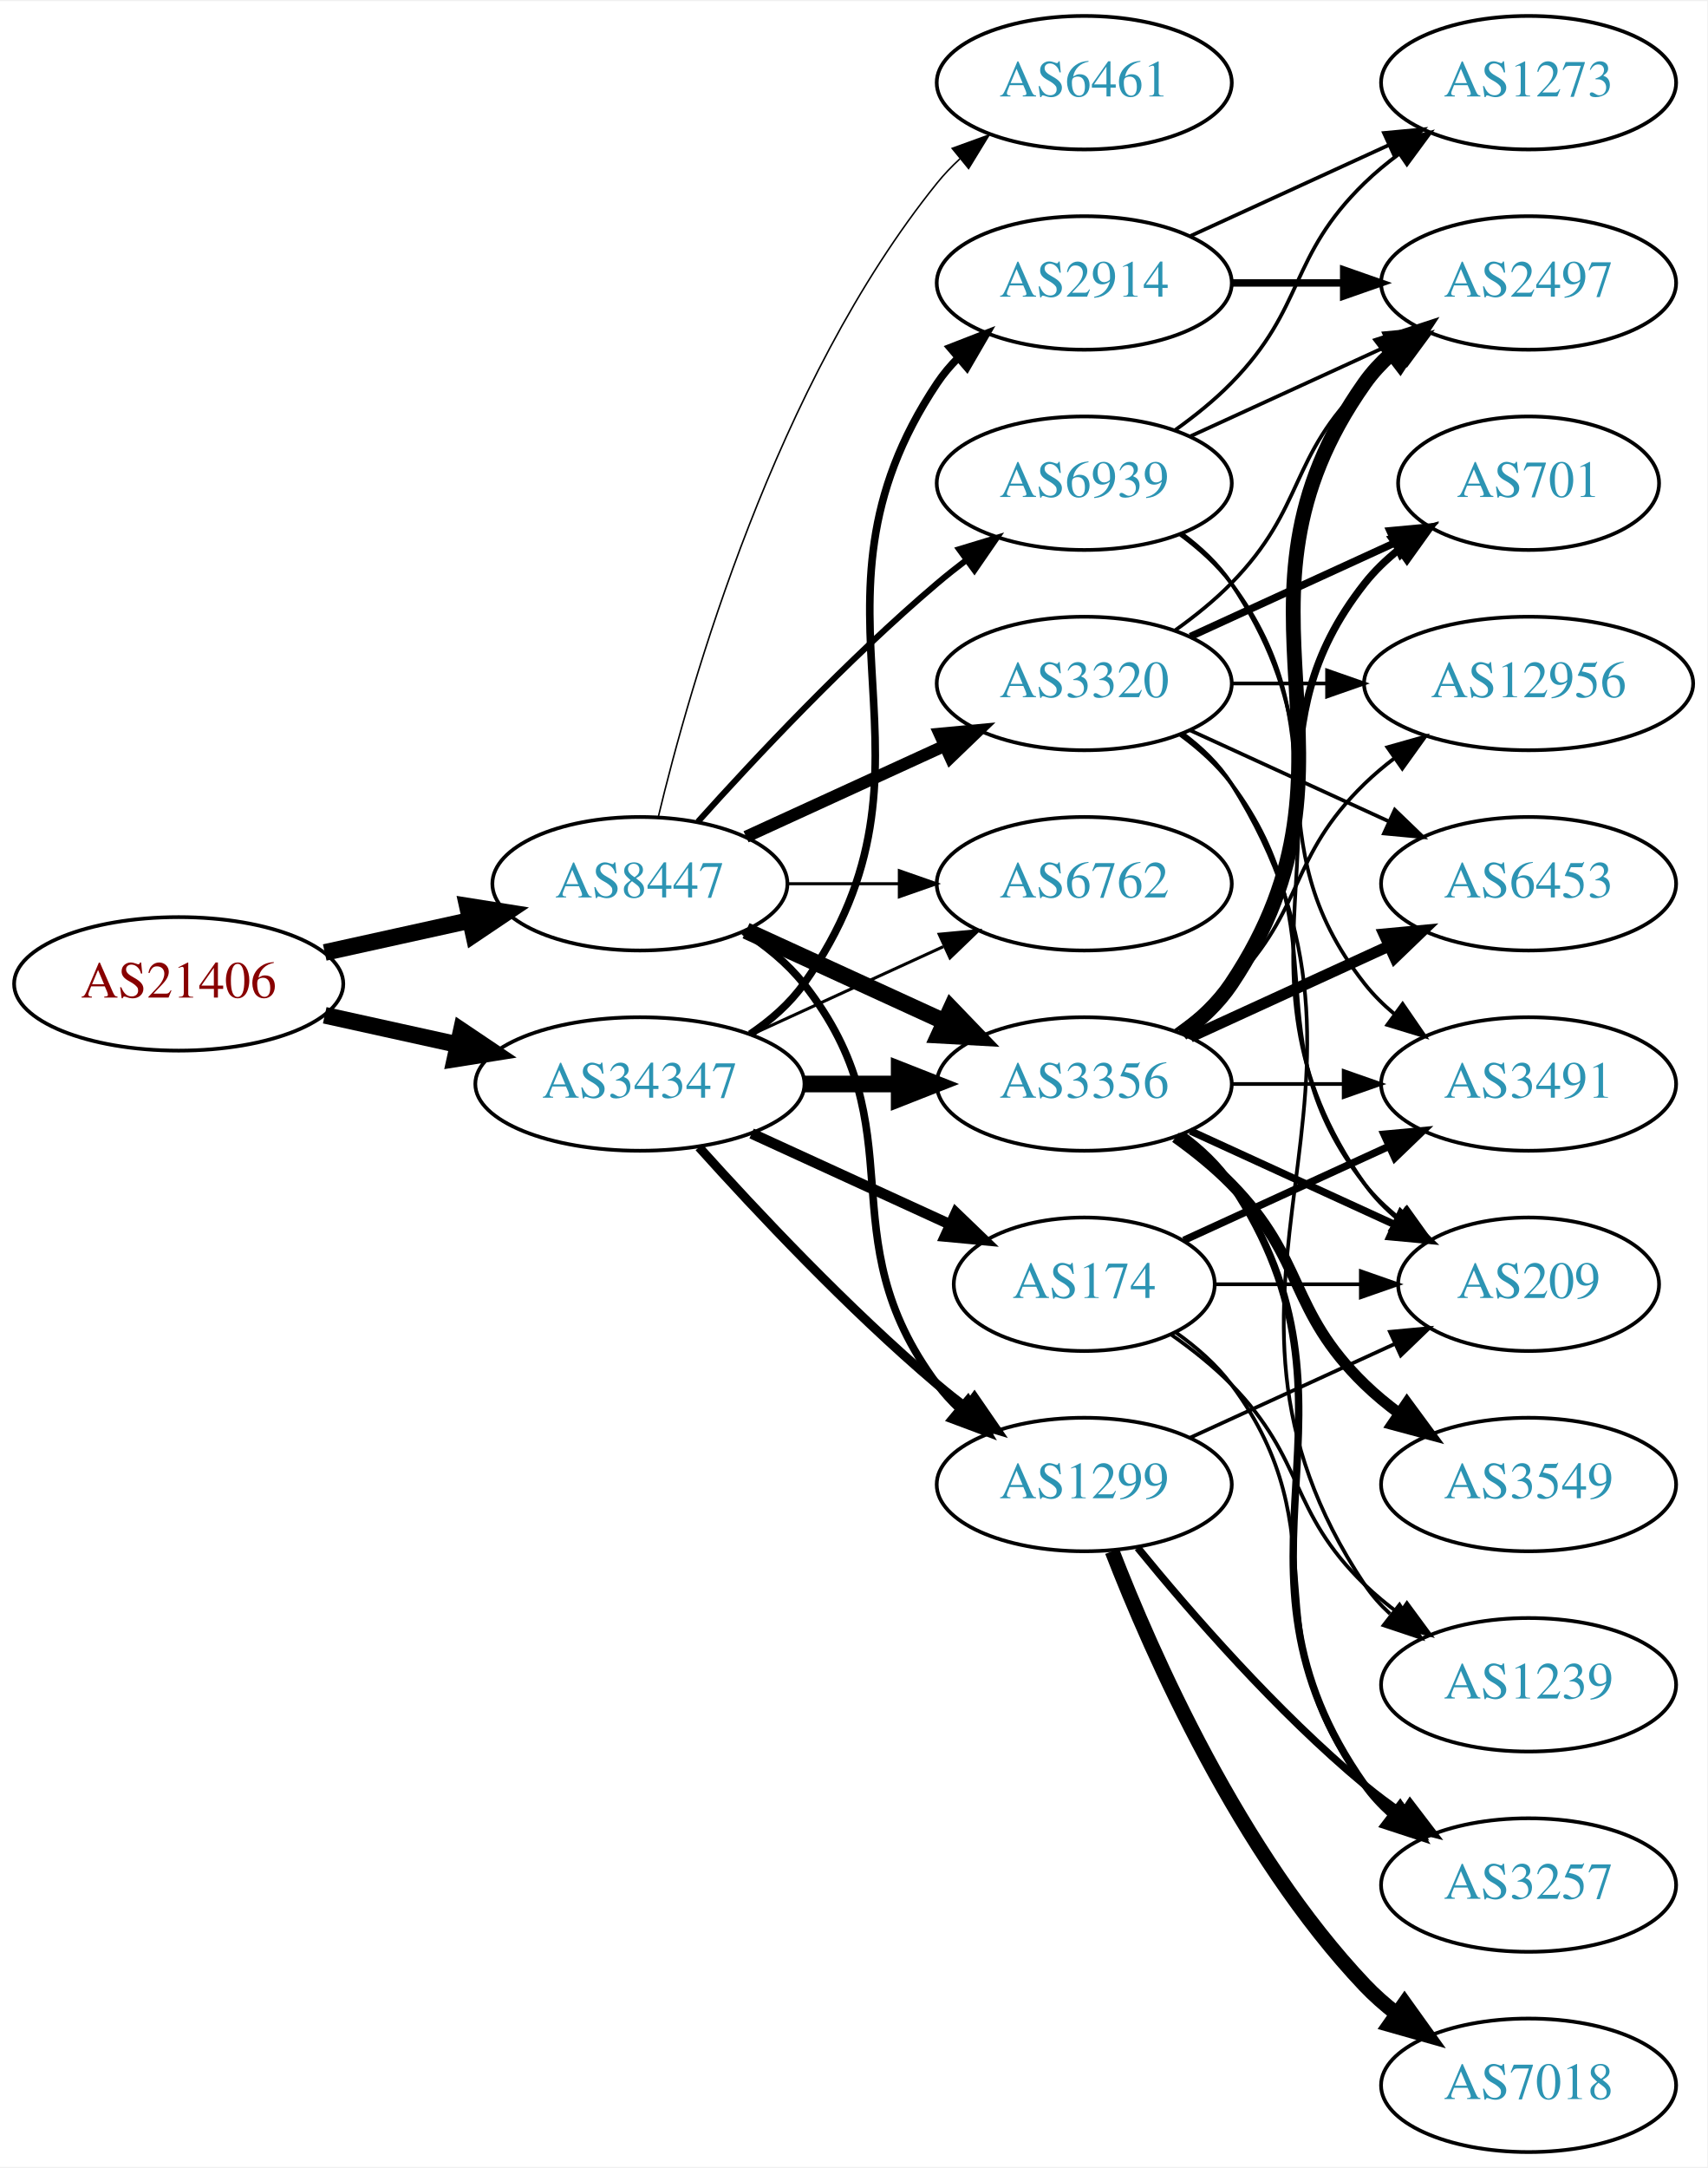
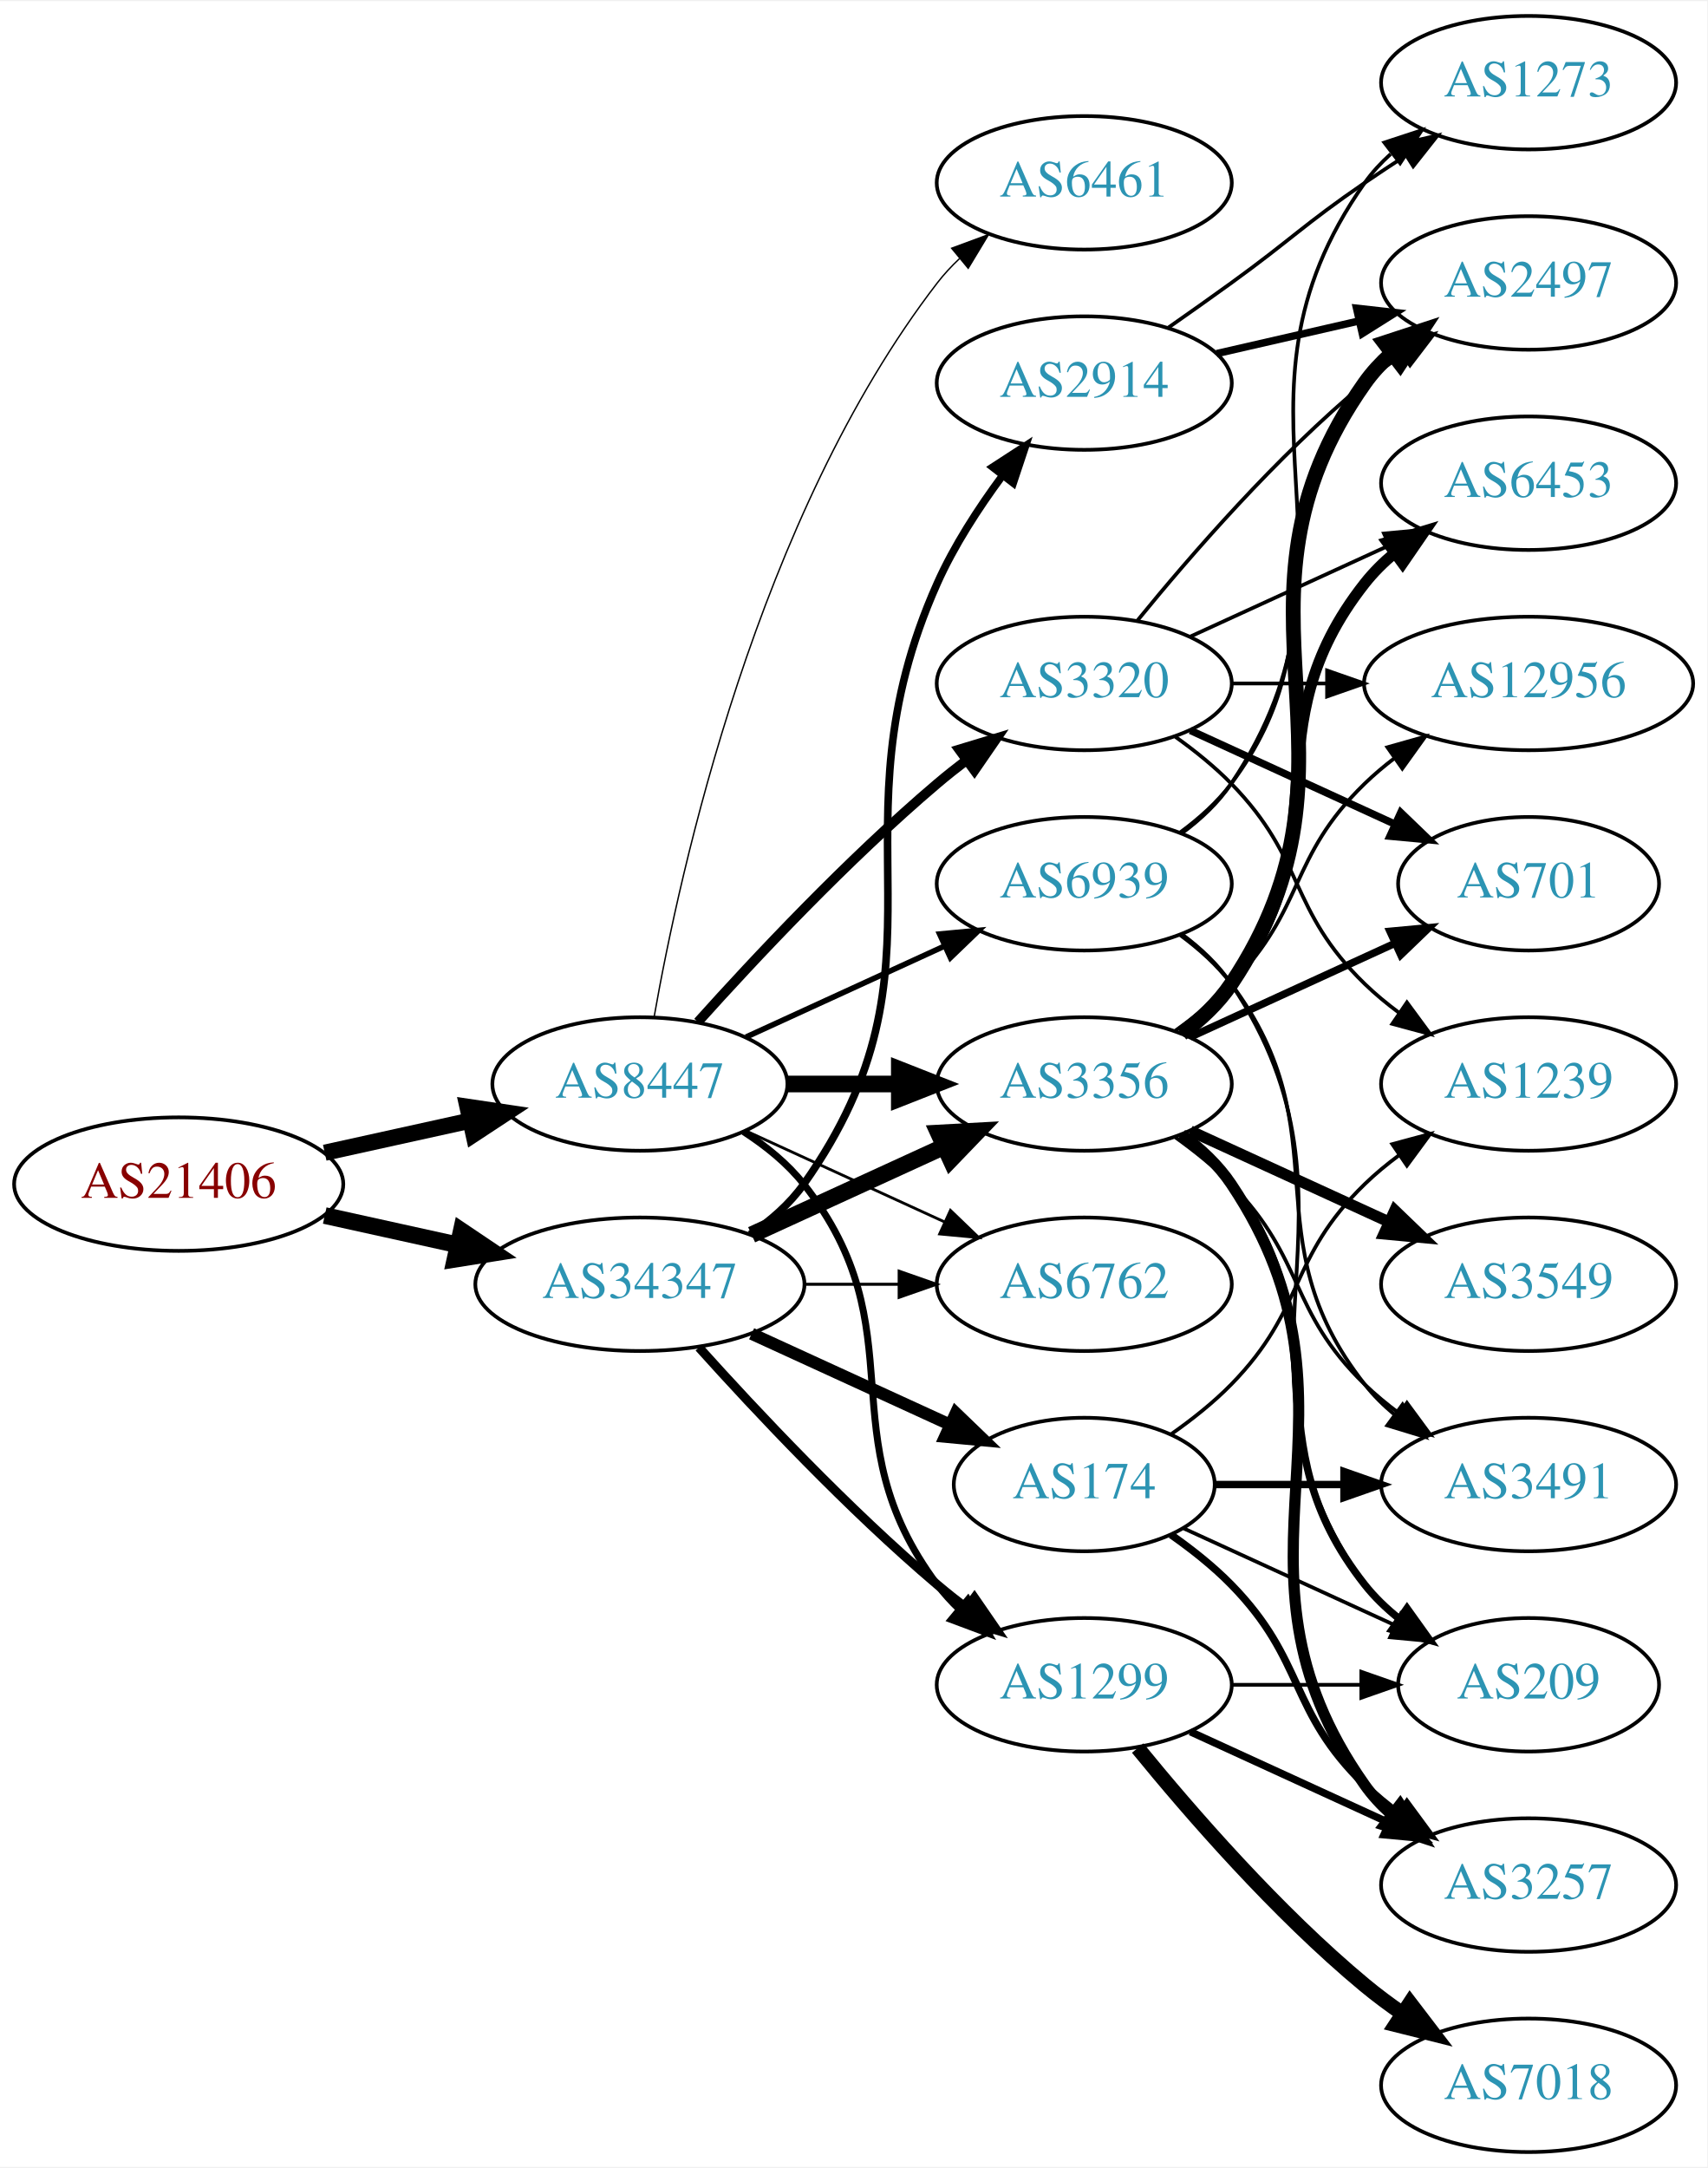
<svg xmlns="http://www.w3.org/2000/svg" xmlns:xlink="http://www.w3.org/1999/xlink" width="460pt" height="584pt" viewBox="0.00 0.00 460.47 584.00">
  <g id="graph0" class="graph" transform="scale(1 1) rotate(0) translate(4 580)">
    <polygon fill="white" stroke="none" points="-4,4 -4,-580 456.469,-580 456.469,4 -4,4" />
    <g id="node1" class="node">
      <g id="a_node1">
        <a xlink:href="/asn/21406" xlink:title="AS21406 ~ D. Swarovski KG [AT]">
-           <ellipse fill="#ffffff" stroke="black" cx="44.196" cy="-315" rx="44.393" ry="18" />
-           <text text-anchor="middle" x="44.196" y="-311.3" font-family="Times,serif" font-size="14.00" fill="#880000">AS21406</text>
+           <ellipse fill="#ffffff" stroke="black" cx="44.196" cy="-261" rx="44.393" ry="18" />
+           <text text-anchor="middle" x="44.196" y="-257.3" font-family="Times,serif" font-size="14.00" fill="#880000">AS21406</text>
        </a>
      </g>
    </g>
    <g id="node2" class="node">
      <g id="a_node2">
        <a xlink:href="/asn/8447" xlink:title="AS8447 ~ A1 Telekom Austria AG [AT]">
-           <ellipse fill="#ffffff" stroke="black" cx="168.588" cy="-342" rx="39.794" ry="18" />
-           <text text-anchor="middle" x="168.588" y="-338.3" font-family="Times,serif" font-size="14.00" fill="#2c94b3">AS8447</text>
+           <ellipse fill="#ffffff" stroke="black" cx="168.588" cy="-288" rx="39.794" ry="18" />
+           <text text-anchor="middle" x="168.588" y="-284.3" font-family="Times,serif" font-size="14.00" fill="#2c94b3">AS8447</text>
        </a>
      </g>
    </g>
    <g id="edge1" class="edge">
-       <path fill="none" stroke="black" stroke-width="4.5" d="M83.586,-323.469C95.977,-326.202 109.824,-329.257 122.644,-332.085" />
-       <polygon fill="black" stroke="black" stroke-width="4.5" points="122.045,-335.985 132.659,-334.295 123.742,-328.295 122.045,-335.985" />
+       <path fill="none" stroke="black" stroke-width="4.359" d="M83.586,-269.469C95.977,-272.202 109.824,-275.257 122.644,-278.085" />
+       <polygon fill="black" stroke="black" stroke-width="4.359" points="122.072,-281.865 132.659,-280.295 123.715,-274.415 122.072,-281.865" />
    </g>
    <g id="node3" class="node">
      <g id="a_node3">
        <a xlink:href="/asn/34347" xlink:title="AS34347 ~ HALLAG Kommunal GmbH [AT]">
-           <ellipse fill="#ffffff" stroke="black" cx="168.588" cy="-288" rx="44.393" ry="18" />
-           <text text-anchor="middle" x="168.588" y="-284.3" font-family="Times,serif" font-size="14.00" fill="#2c94b3">AS34347</text>
+           <ellipse fill="#ffffff" stroke="black" cx="168.588" cy="-234" rx="44.393" ry="18" />
+           <text text-anchor="middle" x="168.588" y="-230.3" font-family="Times,serif" font-size="14.00" fill="#2c94b3">AS34347</text>
        </a>
      </g>
    </g>
    <g id="edge2" class="edge">
-       <path fill="none" stroke="black" stroke-width="4.5" d="M83.586,-306.531C94.978,-304.018 107.6,-301.233 119.525,-298.603" />
-       <polygon fill="black" stroke="black" stroke-width="4.5" points="120.418,-302.438 129.335,-296.439 118.721,-294.748 120.418,-302.438" />
+       <path fill="none" stroke="black" stroke-width="4.5" d="M83.586,-252.531C94.978,-250.018 107.6,-247.233 119.525,-244.603" />
+       <polygon fill="black" stroke="black" stroke-width="4.5" points="120.418,-248.438 129.335,-242.439 118.721,-240.748 120.418,-248.438" />
    </g>
    <g id="node4" class="node">
      <g id="a_node4">
+         <a xlink:href="/asn/3320" xlink:title="AS3320 ~ DTAG [DE]">
+           <ellipse fill="#ffffff" stroke="black" cx="288.431" cy="-396" rx="39.794" ry="18" />
+           <text text-anchor="middle" x="288.431" y="-392.3" font-family="Times,serif" font-size="14.00" fill="#2c94b3">AS3320</text>
+         </a>
+       </g>
+     </g>
+     <g id="edge3" class="edge">
+       <path fill="none" stroke="black" stroke-width="2.625" d="M184.234,-304.725C199.535,-321.765 224.632,-348.523 248.784,-369 251.281,-371.117 253.942,-373.232 256.653,-375.293" />
+       <polygon fill="black" stroke="black" stroke-width="2.625" points="254.69,-378.194 264.83,-381.266 258.819,-372.541 254.69,-378.194" />
+     </g>
+     <g id="node5" class="node">
+       <g id="a_node5">
        <a xlink:href="/asn/3356" xlink:title="AS3356 ~ Level 3 Parent, LLC [US]">
          <ellipse fill="#ffffff" stroke="black" cx="288.431" cy="-288" rx="39.794" ry="18" />
          <text text-anchor="middle" x="288.431" y="-284.3" font-family="Times,serif" font-size="14.00" fill="#2c94b3">AS3356</text>
        </a>
      </g>
    </g>
-     <g id="edge3" class="edge">
-       <path fill="none" stroke="black" stroke-width="4.5" d="M197.217,-329.339C213.174,-322.027 233.445,-312.739 250.727,-304.819" />
-       <polygon fill="black" stroke="black" stroke-width="4.5" points="252.524,-308.327 259.975,-300.581 249.244,-301.168 252.524,-308.327" />
-     </g>
-     <g id="node5" class="node">
-       <g id="a_node5">
-         <a xlink:href="/asn/1299" xlink:title="AS1299 ~ Telia Carrier [EU]">
-           <ellipse fill="#ffffff" stroke="black" cx="288.431" cy="-180" rx="39.794" ry="18" />
-           <text text-anchor="middle" x="288.431" y="-176.3" font-family="Times,serif" font-size="14.00" fill="#2c94b3">AS1299</text>
-         </a>
-       </g>
-     </g>
    <g id="edge4" class="edge">
-       <path fill="none" stroke="black" stroke-width="2.045" d="M196.56,-329.145C202.548,-325.28 208.408,-320.559 212.784,-315 244.083,-275.246 218.513,-247.542 248.784,-207 250.529,-204.664 252.536,-202.455 254.7,-200.383" />
-       <polygon fill="black" stroke="black" stroke-width="2.045" points="257.059,-202.973 262.5,-193.882 252.577,-197.595 257.059,-202.973" />
+       <path fill="none" stroke="black" stroke-width="4.5" d="M208.501,-288C218.054,-288 228.404,-288 238.367,-288" />
+       <polygon fill="black" stroke="black" stroke-width="4.5" points="238.559,-291.938 248.559,-288 238.559,-284.063 238.559,-291.938" />
    </g>
    <g id="node6" class="node">
      <g id="a_node6">
-         <a xlink:href="/asn/6762" xlink:title="AS6762 ~ TELECOM ITALIA SPARKLE S.p.A. [IT]">
-           <ellipse fill="#ffffff" stroke="black" cx="288.431" cy="-342" rx="39.794" ry="18" />
-           <text text-anchor="middle" x="288.431" y="-338.3" font-family="Times,serif" font-size="14.00" fill="#2c94b3">AS6762</text>
+         <a xlink:href="/asn/6461" xlink:title="AS6461 ~ Zayo Bandwidth [US]">
+           <ellipse fill="#ffffff" stroke="black" cx="288.431" cy="-531" rx="39.794" ry="18" />
+           <text text-anchor="middle" x="288.431" y="-527.3" font-family="Times,serif" font-size="14.00" fill="#2c94b3">AS6461</text>
        </a>
      </g>
    </g>
    <g id="edge5" class="edge">
-       <path fill="none" stroke="black" stroke-width="0.818" d="M208.501,-342C218.054,-342 228.404,-342 238.367,-342" />
-       <polygon fill="black" stroke="black" stroke-width="0.818" points="238.559,-345.5 248.559,-342 238.559,-338.5 238.559,-345.5" />
+       <path fill="none" stroke="black" stroke-width="0.375" d="M172.406,-305.99C179.334,-345.435 200.291,-441.025 248.784,-504 250.563,-506.31 252.596,-508.5 254.776,-510.559" />
+       <polygon fill="black" stroke="black" stroke-width="0.375" points="252.672,-513.361 262.609,-517.036 257.133,-507.966 252.672,-513.361" />
    </g>
    <g id="node7" class="node">
      <g id="a_node7">
-         <a xlink:href="/asn/3320" xlink:title="AS3320 ~ DTAG [DE]">
-           <ellipse fill="#ffffff" stroke="black" cx="288.431" cy="-396" rx="39.794" ry="18" />
-           <text text-anchor="middle" x="288.431" y="-392.3" font-family="Times,serif" font-size="14.00" fill="#2c94b3">AS3320</text>
+         <a xlink:href="/asn/1299" xlink:title="AS1299 ~ Telia Carrier [EU]">
+           <ellipse fill="#ffffff" stroke="black" cx="288.431" cy="-126" rx="39.794" ry="18" />
+           <text text-anchor="middle" x="288.431" y="-122.3" font-family="Times,serif" font-size="14.00" fill="#2c94b3">AS1299</text>
        </a>
      </g>
    </g>
    <g id="edge6" class="edge">
-       <path fill="none" stroke="black" stroke-width="3.273" d="M197.217,-354.661C213.174,-361.973 233.445,-371.261 250.727,-379.181" />
-       <polygon fill="black" stroke="black" stroke-width="3.273" points="249.426,-382.435 259.975,-383.419 252.342,-376.071 249.426,-382.435" />
+       <path fill="none" stroke="black" stroke-width="1.875" d="M196.56,-275.145C202.548,-271.28 208.408,-266.559 212.784,-261 244.083,-221.246 218.513,-193.542 248.784,-153 250.529,-150.664 252.536,-148.455 254.7,-146.383" />
+       <polygon fill="black" stroke="black" stroke-width="1.875" points="257.059,-148.973 262.5,-139.882 252.577,-143.595 257.059,-148.973" />
    </g>
    <g id="node8" class="node">
      <g id="a_node8">
-         <a xlink:href="/asn/6461" xlink:title="AS6461 ~ Zayo Bandwidth [US]">
-           <ellipse fill="#ffffff" stroke="black" cx="288.431" cy="-558" rx="39.794" ry="18" />
-           <text text-anchor="middle" x="288.431" y="-554.3" font-family="Times,serif" font-size="14.00" fill="#2c94b3">AS6461</text>
+         <a xlink:href="/asn/6762" xlink:title="AS6762 ~ TELECOM ITALIA SPARKLE S.p.A. [IT]">
+           <ellipse fill="#ffffff" stroke="black" cx="288.431" cy="-234" rx="39.794" ry="18" />
+           <text text-anchor="middle" x="288.431" y="-230.3" font-family="Times,serif" font-size="14.00" fill="#2c94b3">AS6762</text>
        </a>
      </g>
    </g>
    <g id="edge7" class="edge">
-       <path fill="none" stroke="black" stroke-width="0.409" d="M173.515,-359.882C182.073,-395.609 205.222,-477.008 248.784,-531 250.615,-533.269 252.685,-535.43 254.892,-537.468" />
-       <polygon fill="black" stroke="black" stroke-width="0.409" points="252.815,-540.291 262.773,-543.906 257.243,-534.869 252.815,-540.291" />
+       <path fill="none" stroke="black" stroke-width="0.75" d="M197.217,-275.339C213.174,-268.027 233.445,-258.739 250.727,-250.819" />
+       <polygon fill="black" stroke="black" stroke-width="0.75" points="252.342,-253.929 259.975,-246.581 249.426,-247.565 252.342,-253.929" />
    </g>
    <g id="node9" class="node">
      <g id="a_node9">
        <a xlink:href="/asn/6939" xlink:title="AS6939 ~ Hurricane Electric LLC [US]">
-           <ellipse fill="#ffffff" stroke="black" cx="288.431" cy="-450" rx="39.794" ry="18" />
-           <text text-anchor="middle" x="288.431" y="-446.3" font-family="Times,serif" font-size="14.00" fill="#2c94b3">AS6939</text>
+           <ellipse fill="#ffffff" stroke="black" cx="288.431" cy="-342" rx="39.794" ry="18" />
+           <text text-anchor="middle" x="288.431" y="-338.3" font-family="Times,serif" font-size="14.00" fill="#2c94b3">AS6939</text>
        </a>
      </g>
    </g>
    <g id="edge8" class="edge">
-       <path fill="none" stroke="black" stroke-width="1.636" d="M184.234,-358.725C199.535,-375.765 224.632,-402.523 248.784,-423 251.281,-425.117 253.942,-427.232 256.653,-429.293" />
-       <polygon fill="black" stroke="black" stroke-width="1.636" points="254.69,-432.194 264.83,-435.266 258.819,-426.541 254.69,-432.194" />
-     </g>
-     <g id="edge27" class="edge">
-       <path fill="none" stroke="black" stroke-width="4.5" d="M212.799,-288C221.112,-288 229.875,-288 238.357,-288" />
-       <polygon fill="black" stroke="black" stroke-width="4.5" points="238.516,-291.938 248.516,-288 238.516,-284.063 238.516,-291.938" />
+       <path fill="none" stroke="black" stroke-width="1.5" d="M197.217,-300.661C213.174,-307.973 233.445,-317.261 250.727,-325.181" />
+       <polygon fill="black" stroke="black" stroke-width="1.5" points="249.426,-328.435 259.975,-329.419 252.342,-322.071 249.426,-328.435" />
+     </g>
+     <g id="edge25" class="edge">
+       <path fill="none" stroke="black" stroke-width="4.5" d="M198.718,-247.348C214.329,-254.502 233.727,-263.391 250.399,-271.03" />
+       <polygon fill="black" stroke="black" stroke-width="4.5" points="249.119,-274.775 259.851,-275.362 252.4,-267.616 249.119,-274.775" />
+     </g>
+     <g id="edge26" class="edge">
+       <path fill="none" stroke="black" stroke-width="2.455" d="M184.521,-216.956C199.847,-199.903 224.782,-173.35 248.784,-153 251.281,-150.883 253.942,-148.768 256.653,-146.707" />
+       <polygon fill="black" stroke="black" stroke-width="2.455" points="258.819,-149.459 264.83,-140.734 254.69,-143.806 258.819,-149.459" />
    </g>
    <g id="edge29" class="edge">
-       <path fill="none" stroke="black" stroke-width="2.455" d="M184.521,-270.956C199.847,-253.903 224.782,-227.35 248.784,-207 251.281,-204.883 253.942,-202.768 256.653,-200.707" />
-       <polygon fill="black" stroke="black" stroke-width="2.455" points="258.819,-203.459 264.83,-194.734 254.69,-197.806 258.819,-203.459" />
-     </g>
-     <g id="edge26" class="edge">
-       <path fill="none" stroke="black" stroke-width="0.818" d="M198.718,-301.348C214.329,-308.502 233.727,-317.391 250.399,-325.03" />
-       <polygon fill="black" stroke="black" stroke-width="0.818" points="249.302,-328.378 259.851,-329.362 252.218,-322.014 249.302,-328.378" />
+       <path fill="none" stroke="black" stroke-width="0.818" d="M212.799,-234C221.112,-234 229.875,-234 238.357,-234" />
+       <polygon fill="black" stroke="black" stroke-width="0.818" points="238.516,-237.5 248.516,-234 238.516,-230.5 238.516,-237.5" />
    </g>
    <g id="node20" class="node">
      <g id="a_node20">
        <a xlink:href="/asn/174" xlink:title="AS174 ~ Cogent Communications [US]">
-           <ellipse fill="#ffffff" stroke="black" cx="288.431" cy="-234" rx="35.194" ry="18" />
-           <text text-anchor="middle" x="288.431" y="-230.3" font-family="Times,serif" font-size="14.00" fill="#2c94b3">AS174</text>
-         </a>
-       </g>
-     </g>
-     <g id="edge28" class="edge">
-       <path fill="none" stroke="black" stroke-width="2.864" d="M198.718,-274.652C214.935,-267.22 235.238,-257.917 252.327,-250.086" />
-       <polygon fill="black" stroke="black" stroke-width="2.864" points="253.811,-253.256 261.444,-245.908 250.895,-246.892 253.811,-253.256" />
+           <ellipse fill="#ffffff" stroke="black" cx="288.431" cy="-180" rx="35.194" ry="18" />
+           <text text-anchor="middle" x="288.431" y="-176.3" font-family="Times,serif" font-size="14.00" fill="#2c94b3">AS174</text>
+         </a>
+       </g>
+     </g>
+     <g id="edge27" class="edge">
+       <path fill="none" stroke="black" stroke-width="3.273" d="M198.718,-220.652C214.935,-213.22 235.238,-203.917 252.327,-196.086" />
+       <polygon fill="black" stroke="black" stroke-width="3.273" points="253.811,-199.256 261.444,-191.908 250.895,-192.892 253.811,-199.256" />
    </g>
    <g id="node21" class="node">
      <g id="a_node21">
        <a xlink:href="/asn/2914" xlink:title="AS2914 ~ NTT America, Inc. [US]">
-           <ellipse fill="#ffffff" stroke="black" cx="288.431" cy="-504" rx="39.794" ry="18" />
-           <text text-anchor="middle" x="288.431" y="-500.3" font-family="Times,serif" font-size="14.00" fill="#2c94b3">AS2914</text>
-         </a>
-       </g>
-     </g>
-     <g id="edge30" class="edge">
-       <path fill="none" stroke="black" stroke-width="2.045" d="M198.314,-301.433C203.803,-305.146 209.006,-309.656 212.784,-315 255.364,-375.225 207.76,-415.706 248.784,-477 250.406,-479.423 252.325,-481.695 254.427,-483.81" />
-       <polygon fill="black" stroke="black" stroke-width="2.045" points="252.24,-486.546 262.112,-490.393 256.794,-481.229 252.24,-486.546" />
+           <ellipse fill="#ffffff" stroke="black" cx="288.431" cy="-477" rx="39.794" ry="18" />
+           <text text-anchor="middle" x="288.431" y="-473.3" font-family="Times,serif" font-size="14.00" fill="#2c94b3">AS2914</text>
+         </a>
+       </g>
+     </g>
+     <g id="edge28" class="edge">
+       <path fill="none" stroke="black" stroke-width="2.045" d="M198.314,-247.433C203.803,-251.146 209.006,-255.656 212.784,-261 255.364,-321.225 218.715,-355.651 248.784,-423 253.296,-433.106 259.859,-443.226 266.3,-451.929" />
+       <polygon fill="black" stroke="black" stroke-width="2.045" points="263.735,-454.334 272.62,-460.106 269.274,-450.053 263.735,-454.334" />
    </g>
    <g id="node10" class="node">
      <g id="a_node10">
        <a xlink:href="/asn/12956" xlink:title="AS12956 ~ TELXIUS [ES]">
          <ellipse fill="#ffffff" stroke="black" cx="408.273" cy="-396" rx="44.393" ry="18" />
          <text text-anchor="middle" x="408.273" y="-392.3" font-family="Times,serif" font-size="14.00" fill="#2c94b3">AS12956</text>
        </a>
      </g>
    </g>
    <g id="edge9" class="edge">
-       <path fill="none" stroke="black" d="M313.025,-302.389C318.281,-306.148 323.613,-310.437 328.077,-315 348.25,-335.617 343.384,-348.906 364.077,-369 366.564,-371.414 369.301,-373.722 372.154,-375.9" />
-       <polygon fill="black" stroke="black" points="370.192,-378.798 380.39,-381.671 374.209,-373.066 370.192,-378.798" />
+       <path fill="none" stroke="black" d="M328.343,-396C336.446,-396 345.121,-396 353.648,-396" />
+       <polygon fill="black" stroke="black" points="353.925,-399.5 363.925,-396 353.925,-392.5 353.925,-399.5" />
    </g>
    <g id="node11" class="node">
      <g id="a_node11">
+         <a xlink:href="/asn/701" xlink:title="AS701 ~ UUNET [US]">
+           <ellipse fill="#ffffff" stroke="black" cx="408.273" cy="-342" rx="35.194" ry="18" />
+           <text text-anchor="middle" x="408.273" y="-338.3" font-family="Times,serif" font-size="14.00" fill="#2c94b3">AS701</text>
+         </a>
+       </g>
+     </g>
+     <g id="edge10" class="edge">
+       <path fill="none" stroke="black" stroke-width="2" d="M317.06,-383.339C333.476,-375.817 354.457,-366.202 372.054,-358.139" />
+       <polygon fill="black" stroke="black" stroke-width="2" points="373.799,-361.189 381.432,-353.842 370.883,-354.826 373.799,-361.189" />
+     </g>
+     <g id="node12" class="node">
+       <g id="a_node12">
        <a xlink:href="/asn/2497" xlink:title="AS2497 ~ Internet Initiative Japan Inc. [JP]">
          <ellipse fill="#ffffff" stroke="black" cx="408.273" cy="-504" rx="39.794" ry="18" />
          <text text-anchor="middle" x="408.273" y="-500.3" font-family="Times,serif" font-size="14.00" fill="#2c94b3">AS2497</text>
        </a>
      </g>
    </g>
-     <g id="edge10" class="edge">
+     <g id="edge11" class="edge">
+       <path fill="none" stroke="black" d="M302.85,-413.065C316.964,-430.375 340.379,-457.345 364.077,-477 367.294,-479.668 370.794,-482.27 374.365,-484.741" />
+       <polygon fill="black" stroke="black" points="372.442,-487.666 382.721,-490.236 376.288,-481.817 372.442,-487.666" />
+     </g>
+     <g id="node13" class="node">
+       <g id="a_node13">
+         <a xlink:href="/asn/1239" xlink:title="AS1239 ~ Sprint [US]">
+           <ellipse fill="#ffffff" stroke="black" cx="408.273" cy="-288" rx="39.794" ry="18" />
+           <text text-anchor="middle" x="408.273" y="-284.3" font-family="Times,serif" font-size="14.00" fill="#2c94b3">AS1239</text>
+         </a>
+       </g>
+     </g>
+     <g id="edge12" class="edge">
+       <path fill="none" stroke="black" d="M313.025,-381.611C318.281,-377.852 323.613,-373.563 328.077,-369 348.25,-348.383 343.384,-335.094 364.077,-315 366.922,-312.237 370.096,-309.614 373.396,-307.166" />
+       <polygon fill="black" stroke="black" points="375.462,-309.994 381.744,-301.462 371.513,-304.214 375.462,-309.994" />
+     </g>
+     <g id="node14" class="node">
+       <g id="a_node14">
+         <a xlink:href="/asn/6453" xlink:title="AS6453 ~ TATA COMMUNICATIONS (AMERICA) INC [US]">
+           <ellipse fill="#ffffff" stroke="black" cx="408.273" cy="-450" rx="39.794" ry="18" />
+           <text text-anchor="middle" x="408.273" y="-446.3" font-family="Times,serif" font-size="14.00" fill="#2c94b3">AS6453</text>
+         </a>
+       </g>
+     </g>
+     <g id="edge13" class="edge">
+       <path fill="none" stroke="black" d="M317.06,-408.661C333.017,-415.973 353.287,-425.261 370.57,-433.181" />
+       <polygon fill="black" stroke="black" points="369.269,-436.435 379.818,-437.419 372.185,-430.071 369.269,-436.435" />
+     </g>
+     <g id="edge14" class="edge">
+       <path fill="none" stroke="black" d="M313.025,-302.389C318.281,-306.148 323.613,-310.437 328.077,-315 348.25,-335.617 343.384,-348.906 364.077,-369 366.564,-371.414 369.301,-373.722 372.154,-375.9" />
+       <polygon fill="black" stroke="black" points="370.192,-378.798 380.39,-381.671 374.209,-373.066 370.192,-378.798" />
+     </g>
+     <g id="edge21" class="edge">
+       <path fill="none" stroke="black" stroke-width="2" d="M317.06,-300.661C333.476,-308.183 354.457,-317.798 372.054,-325.861" />
+       <polygon fill="black" stroke="black" stroke-width="2" points="370.883,-329.174 381.432,-330.158 373.799,-322.811 370.883,-329.174" />
+     </g>
+     <g id="edge17" class="edge">
      <path fill="none" stroke="black" stroke-width="4" d="M314.75,-301.607C319.806,-305.351 324.617,-309.831 328.077,-315 369.102,-376.294 321.498,-416.775 364.077,-477 366.068,-479.816 368.455,-482.401 371.071,-484.76" />
      <polygon fill="black" stroke="black" stroke-width="4" points="369.371,-487.865 379.44,-491.162 373.624,-482.306 369.371,-487.865" />
    </g>
-     <g id="node12" class="node">
-       <g id="a_node12">
-         <a xlink:href="/asn/209" xlink:title="AS209 ~ CenturyLink Communications, LLC [US]">
-           <ellipse fill="#ffffff" stroke="black" cx="408.273" cy="-234" rx="35.194" ry="18" />
-           <text text-anchor="middle" x="408.273" y="-230.3" font-family="Times,serif" font-size="14.00" fill="#2c94b3">AS209</text>
-         </a>
-       </g>
-     </g>
-     <g id="edge11" class="edge">
-       <path fill="none" stroke="black" stroke-width="2" d="M317.06,-275.339C333.476,-267.817 354.457,-258.202 372.054,-250.139" />
-       <polygon fill="black" stroke="black" stroke-width="2" points="373.799,-253.189 381.432,-245.842 370.883,-246.826 373.799,-253.189" />
-     </g>
-     <g id="node13" class="node">
-       <g id="a_node13">
+     <g id="edge19" class="edge">
+       <path fill="none" stroke="black" stroke-width="3" d="M314.362,-301.882C319.438,-305.611 324.356,-310.016 328.077,-315 358.349,-355.542 332.779,-383.246 364.077,-423 366.402,-425.953 369.146,-428.67 372.105,-431.147" />
+       <polygon fill="black" stroke="black" stroke-width="3" points="370.165,-434.064 380.302,-437.145 374.298,-428.415 370.165,-434.064" />
+     </g>
+     <g id="node15" class="node">
+       <g id="a_node15">
+         <a xlink:href="/asn/3491" xlink:title="AS3491 ~ PCCW Global, Inc. [US]">
+           <ellipse fill="#ffffff" stroke="black" cx="408.273" cy="-180" rx="39.794" ry="18" />
+           <text text-anchor="middle" x="408.273" y="-176.3" font-family="Times,serif" font-size="14.00" fill="#2c94b3">AS3491</text>
+         </a>
+       </g>
+     </g>
+     <g id="edge15" class="edge">
+       <path fill="none" stroke="black" d="M313.025,-273.611C318.281,-269.852 323.613,-265.563 328.077,-261 348.25,-240.383 343.384,-227.094 364.077,-207 366.922,-204.237 370.096,-201.614 373.396,-199.166" />
+       <polygon fill="black" stroke="black" points="375.462,-201.994 381.744,-193.462 371.513,-196.214 375.462,-201.994" />
+     </g>
+     <g id="node16" class="node">
+       <g id="a_node16">
        <a xlink:href="/asn/3257" xlink:title="AS3257 ~ GTT [DE]">
          <ellipse fill="#ffffff" stroke="black" cx="408.273" cy="-72" rx="39.794" ry="18" />
          <text text-anchor="middle" x="408.273" y="-68.3" font-family="Times,serif" font-size="14.00" fill="#2c94b3">AS3257</text>
        </a>
      </g>
    </g>
-     <g id="edge12" class="edge">
-       <path fill="none" stroke="black" stroke-width="2" d="M314.75,-274.393C319.806,-270.649 324.617,-266.169 328.077,-261 369.102,-199.706 321.498,-159.225 364.077,-99 366.068,-96.184 368.455,-93.599 371.071,-91.24" />
-       <polygon fill="black" stroke="black" stroke-width="2" points="373.624,-93.694 379.44,-84.838 369.371,-88.135 373.624,-93.694" />
-     </g>
-     <g id="node14" class="node">
-       <g id="a_node14">
-         <a xlink:href="/asn/6453" xlink:title="AS6453 ~ TATA COMMUNICATIONS (AMERICA) INC [US]">
-           <ellipse fill="#ffffff" stroke="black" cx="408.273" cy="-342" rx="39.794" ry="18" />
-           <text text-anchor="middle" x="408.273" y="-338.3" font-family="Times,serif" font-size="14.00" fill="#2c94b3">AS6453</text>
-         </a>
-       </g>
-     </g>
-     <g id="edge13" class="edge">
-       <path fill="none" stroke="black" stroke-width="3" d="M317.06,-300.661C333.017,-307.973 353.287,-317.261 370.57,-325.181" />
-       <polygon fill="black" stroke="black" stroke-width="3" points="369.269,-328.435 379.818,-329.419 372.185,-322.071 369.269,-328.435" />
-     </g>
-     <g id="node15" class="node">
-       <g id="a_node15">
-         <a xlink:href="/asn/3549" xlink:title="AS3549 ~ Level 3 Parent, LLC [US]">
-           <ellipse fill="#ffffff" stroke="black" cx="408.273" cy="-180" rx="39.794" ry="18" />
-           <text text-anchor="middle" x="408.273" y="-176.3" font-family="Times,serif" font-size="14.00" fill="#2c94b3">AS3549</text>
-         </a>
-       </g>
-     </g>
-     <g id="edge14" class="edge">
-       <path fill="none" stroke="black" stroke-width="3" d="M313.025,-273.611C318.281,-269.852 323.613,-265.563 328.077,-261 348.25,-240.383 343.384,-227.094 364.077,-207 366.922,-204.237 370.096,-201.614 373.396,-199.166" />
-       <polygon fill="black" stroke="black" stroke-width="3" points="375.462,-201.994 381.744,-193.462 371.513,-196.214 375.462,-201.994" />
-     </g>
-     <g id="node16" class="node">
-       <g id="a_node16">
-         <a xlink:href="/asn/3491" xlink:title="AS3491 ~ PCCW Global, Inc. [US]">
-           <ellipse fill="#ffffff" stroke="black" cx="408.273" cy="-288" rx="39.794" ry="18" />
-           <text text-anchor="middle" x="408.273" y="-284.3" font-family="Times,serif" font-size="14.00" fill="#2c94b3">AS3491</text>
-         </a>
-       </g>
-     </g>
-     <g id="edge15" class="edge">
-       <path fill="none" stroke="black" d="M328.343,-288C337.897,-288 348.246,-288 358.209,-288" />
-       <polygon fill="black" stroke="black" points="358.402,-291.5 368.402,-288 358.402,-284.5 358.402,-291.5" />
+     <g id="edge16" class="edge">
+       <path fill="none" stroke="black" stroke-width="3" d="M314.75,-274.393C319.806,-270.649 324.617,-266.169 328.077,-261 369.102,-199.706 321.498,-159.225 364.077,-99 366.068,-96.184 368.455,-93.599 371.071,-91.24" />
+       <polygon fill="black" stroke="black" stroke-width="3" points="373.624,-93.694 379.44,-84.838 369.371,-88.135 373.624,-93.694" />
    </g>
    <g id="node17" class="node">
      <g id="a_node17">
-         <a xlink:href="/asn/701" xlink:title="AS701 ~ UUNET [US]">
-           <ellipse fill="#ffffff" stroke="black" cx="408.273" cy="-450" rx="35.194" ry="18" />
-           <text text-anchor="middle" x="408.273" y="-446.3" font-family="Times,serif" font-size="14.00" fill="#2c94b3">AS701</text>
-         </a>
-       </g>
-     </g>
-     <g id="edge16" class="edge">
-       <path fill="none" stroke="black" stroke-width="2" d="M314.362,-301.882C319.438,-305.611 324.356,-310.016 328.077,-315 358.349,-355.542 332.779,-383.246 364.077,-423 366.724,-426.361 369.912,-429.417 373.344,-432.161" />
-       <polygon fill="black" stroke="black" stroke-width="2" points="371.457,-435.113 381.651,-438 375.482,-429.386 371.457,-435.113" />
-     </g>
-     <g id="edge25" class="edge">
-       <path fill="none" stroke="black" d="M317.06,-192.661C333.476,-200.183 354.457,-209.798 372.054,-217.861" />
-       <polygon fill="black" stroke="black" points="370.883,-221.174 381.432,-222.158 373.799,-214.811 370.883,-221.174" />
-     </g>
-     <g id="edge23" class="edge">
-       <path fill="none" stroke="black" stroke-width="2" d="M302.85,-162.935C316.964,-145.625 340.379,-118.655 364.077,-99 367.294,-96.332 370.794,-93.73 374.365,-91.259" />
-       <polygon fill="black" stroke="black" stroke-width="2" points="376.288,-94.183 382.721,-85.764 372.442,-88.334 376.288,-94.183" />
+         <a xlink:href="/asn/209" xlink:title="AS209 ~ CenturyLink Communications, LLC [US]">
+           <ellipse fill="#ffffff" stroke="black" cx="408.273" cy="-126" rx="35.194" ry="18" />
+           <text text-anchor="middle" x="408.273" y="-122.3" font-family="Times,serif" font-size="14.00" fill="#2c94b3">AS209</text>
+         </a>
+       </g>
+     </g>
+     <g id="edge18" class="edge">
+       <path fill="none" stroke="black" stroke-width="2" d="M314.362,-274.118C319.438,-270.389 324.356,-265.984 328.077,-261 358.349,-220.458 332.779,-192.754 364.077,-153 366.724,-149.639 369.912,-146.583 373.344,-143.839" />
+       <polygon fill="black" stroke="black" stroke-width="2" points="375.482,-146.614 381.651,-138 371.457,-140.887 375.482,-146.614" />
+     </g>
+     <g id="node18" class="node">
+       <g id="a_node18">
+         <a xlink:href="/asn/3549" xlink:title="AS3549 ~ Level 3 Parent, LLC [US]">
+           <ellipse fill="#ffffff" stroke="black" cx="408.273" cy="-234" rx="39.794" ry="18" />
+           <text text-anchor="middle" x="408.273" y="-230.3" font-family="Times,serif" font-size="14.00" fill="#2c94b3">AS3549</text>
+         </a>
+       </g>
+     </g>
+     <g id="edge20" class="edge">
+       <path fill="none" stroke="black" stroke-width="3" d="M317.06,-275.339C333.017,-268.027 353.287,-258.739 370.57,-250.819" />
+       <polygon fill="black" stroke="black" stroke-width="3" points="372.185,-253.929 379.818,-246.581 369.269,-247.565 372.185,-253.929" />
+     </g>
+     <g id="edge22" class="edge">
+       <path fill="none" stroke="black" stroke-width="2" d="M317.06,-113.339C333.017,-106.027 353.287,-96.739 370.57,-88.819" />
+       <polygon fill="black" stroke="black" stroke-width="2" points="372.185,-91.929 379.818,-84.581 369.269,-85.565 372.185,-91.929" />
+     </g>
+     <g id="edge24" class="edge">
+       <path fill="none" stroke="black" d="M328.343,-126C339.43,-126 351.59,-126 362.972,-126" />
+       <polygon fill="black" stroke="black" points="363.154,-129.5 373.154,-126 363.154,-122.5 363.154,-129.5" />
    </g>
    <g id="node19" class="node">
      <g id="a_node19">
        <a xlink:href="/asn/7018" xlink:title="AS7018 ~ AT&amp;T Services, Inc. [US]">
          <ellipse fill="#ffffff" stroke="black" cx="408.273" cy="-18" rx="39.794" ry="18" />
          <text text-anchor="middle" x="408.273" y="-14.3" font-family="Times,serif" font-size="14.00" fill="#2c94b3">AS7018</text>
        </a>
      </g>
    </g>
-     <g id="edge24" class="edge">
-       <path fill="none" stroke="black" stroke-width="4" d="M295.954,-162.006C306.704,-134.272 330.362,-80.571 364.077,-45 366.663,-42.272 369.581,-39.706 372.649,-37.323" />
-       <polygon fill="black" stroke="black" stroke-width="4" points="374.827,-40.069 380.997,-31.457 370.803,-34.342 374.827,-40.069" />
-     </g>
-     <g id="edge18" class="edge">
-       <path fill="none" stroke="black" d="M328.343,-396C336.446,-396 345.121,-396 353.648,-396" />
-       <polygon fill="black" stroke="black" points="353.925,-399.5 363.925,-396 353.925,-392.5 353.925,-399.5" />
-     </g>
-     <g id="edge20" class="edge">
-       <path fill="none" stroke="black" d="M313.025,-410.389C318.281,-414.148 323.613,-418.437 328.077,-423 348.25,-443.617 343.384,-456.906 364.077,-477 366.922,-479.763 370.096,-482.386 373.396,-484.834" />
-       <polygon fill="black" stroke="black" points="371.513,-487.786 381.744,-490.538 375.462,-482.006 371.513,-487.786" />
-     </g>
-     <g id="edge21" class="edge">
-       <path fill="none" stroke="black" d="M314.362,-382.118C319.438,-378.389 324.356,-373.984 328.077,-369 358.349,-328.458 332.779,-300.754 364.077,-261 366.724,-257.639 369.912,-254.583 373.344,-251.839" />
-       <polygon fill="black" stroke="black" points="375.482,-254.614 381.651,-246 371.457,-248.887 375.482,-254.614" />
-     </g>
-     <g id="edge22" class="edge">
-       <path fill="none" stroke="black" d="M317.06,-383.339C333.017,-376.027 353.287,-366.739 370.57,-358.819" />
-       <polygon fill="black" stroke="black" points="372.185,-361.929 379.818,-354.581 369.269,-355.565 372.185,-361.929" />
-     </g>
-     <g id="edge17" class="edge">
-       <path fill="none" stroke="black" stroke-width="2" d="M317.06,-408.661C333.476,-416.183 354.457,-425.798 372.054,-433.861" />
-       <polygon fill="black" stroke="black" stroke-width="2" points="370.883,-437.174 381.432,-438.158 373.799,-430.811 370.883,-437.174" />
-     </g>
-     <g id="node18" class="node">
-       <g id="a_node18">
-         <a xlink:href="/asn/1239" xlink:title="AS1239 ~ Sprint [US]">
-           <ellipse fill="#ffffff" stroke="black" cx="408.273" cy="-126" rx="39.794" ry="18" />
-           <text text-anchor="middle" x="408.273" y="-122.3" font-family="Times,serif" font-size="14.00" fill="#2c94b3">AS1239</text>
-         </a>
-       </g>
-     </g>
-     <g id="edge19" class="edge">
-       <path fill="none" stroke="black" d="M314.957,-382.528C320.002,-378.777 324.757,-374.26 328.077,-369 380.027,-286.7 310.039,-233.944 364.077,-153 365.992,-150.131 368.326,-147.51 370.907,-145.128" />
-       <polygon fill="black" stroke="black" points="373.458,-147.579 379.219,-138.687 369.171,-142.046 373.458,-147.579" />
-     </g>
-     <g id="edge37" class="edge">
-       <path fill="none" stroke="black" d="M317.06,-462.661C333.017,-469.973 353.287,-479.261 370.57,-487.181" />
-       <polygon fill="black" stroke="black" points="369.269,-490.435 379.818,-491.419 372.185,-484.071 369.269,-490.435" />
-     </g>
-     <g id="edge40" class="edge">
-       <path fill="none" stroke="black" d="M314.75,-436.393C319.806,-432.649 324.617,-428.169 328.077,-423 369.102,-361.706 321.498,-321.225 364.077,-261 366.547,-257.507 369.626,-254.37 372.995,-251.579" />
-       <polygon fill="black" stroke="black" points="375.134,-254.352 381.235,-245.69 371.064,-248.657 375.134,-254.352" />
+     <g id="edge23" class="edge">
+       <path fill="none" stroke="black" stroke-width="4" d="M302.85,-108.935C316.964,-91.625 340.379,-64.655 364.077,-45 367.294,-42.332 370.794,-39.73 374.365,-37.259" />
+       <polygon fill="black" stroke="black" stroke-width="4" points="376.288,-40.183 382.721,-31.764 372.442,-34.334 376.288,-40.183" />
+     </g>
+     <g id="edge36" class="edge">
+       <path fill="none" stroke="black" d="M314.362,-355.882C319.438,-359.611 324.356,-364.016 328.077,-369 358.349,-409.542 332.779,-437.246 364.077,-477 366.402,-479.953 369.146,-482.67 372.105,-485.147" />
+       <polygon fill="black" stroke="black" points="370.165,-488.064 380.302,-491.145 374.298,-482.415 370.165,-488.064" />
    </g>
    <g id="edge38" class="edge">
-       <path fill="none" stroke="black" d="M314.362,-436.118C319.438,-432.389 324.356,-427.984 328.077,-423 358.349,-382.458 332.779,-354.754 364.077,-315 366.402,-312.047 369.146,-309.33 372.105,-306.853" />
-       <polygon fill="black" stroke="black" points="374.298,-309.585 380.302,-300.855 370.165,-303.936 374.298,-309.585" />
+       <path fill="none" stroke="black" d="M314.362,-328.118C319.438,-324.389 324.356,-319.984 328.077,-315 358.349,-274.458 332.779,-246.754 364.077,-207 366.402,-204.047 369.146,-201.33 372.105,-198.853" />
+       <polygon fill="black" stroke="black" points="374.298,-201.585 380.302,-192.855 370.165,-195.936 374.298,-201.585" />
+     </g>
+     <g id="edge39" class="edge">
+       <path fill="none" stroke="black" d="M314.75,-328.393C319.806,-324.649 324.617,-320.169 328.077,-315 369.102,-253.706 321.498,-213.225 364.077,-153 366.547,-149.507 369.626,-146.37 372.995,-143.579" />
+       <polygon fill="black" stroke="black" points="375.134,-146.352 381.235,-137.69 371.064,-140.657 375.134,-146.352" />
    </g>
    <g id="node22" class="node">
      <g id="a_node22">
        <a xlink:href="/asn/1273" xlink:title="AS1273 ~ Vodafone Group PLC [EU]">
          <ellipse fill="#ffffff" stroke="black" cx="408.273" cy="-558" rx="39.794" ry="18" />
          <text text-anchor="middle" x="408.273" y="-554.3" font-family="Times,serif" font-size="14.00" fill="#2c94b3">AS1273</text>
        </a>
      </g>
    </g>
-     <g id="edge39" class="edge">
-       <path fill="none" stroke="black" d="M313.025,-464.389C318.281,-468.148 323.613,-472.437 328.077,-477 348.25,-497.617 343.384,-510.906 364.077,-531 366.922,-533.763 370.096,-536.386 373.396,-538.834" />
-       <polygon fill="black" stroke="black" points="371.513,-541.786 381.744,-544.538 375.462,-536.006 371.513,-541.786" />
+     <g id="edge37" class="edge">
+       <path fill="none" stroke="black" d="M314.75,-355.607C319.806,-359.351 324.617,-363.831 328.077,-369 369.102,-430.294 321.498,-470.775 364.077,-531 366.068,-533.816 368.455,-536.401 371.071,-538.76" />
+       <polygon fill="black" stroke="black" points="369.371,-541.865 379.44,-545.162 373.624,-536.306 369.371,-541.865" />
+     </g>
+     <g id="edge30" class="edge">
+       <path fill="none" stroke="black" d="M311.814,-193.532C317.455,-197.49 323.269,-202.086 328.077,-207 348.25,-227.617 343.384,-240.906 364.077,-261 366.922,-263.763 370.096,-266.386 373.396,-268.834" />
+       <polygon fill="black" stroke="black" points="371.513,-271.786 381.744,-274.538 375.462,-266.006 371.513,-271.786" />
+     </g>
+     <g id="edge31" class="edge">
+       <path fill="none" stroke="black" stroke-width="2" d="M323.833,-180C334.657,-180 346.824,-180 358.451,-180" />
+       <polygon fill="black" stroke="black" stroke-width="2" points="358.482,-183.5 368.482,-180 358.482,-176.5 358.482,-183.5" />
+     </g>
+     <g id="edge32" class="edge">
+       <path fill="none" stroke="black" stroke-width="2" d="M311.814,-166.468C317.455,-162.51 323.269,-157.914 328.077,-153 348.25,-132.383 343.384,-119.094 364.077,-99 366.922,-96.237 370.096,-93.614 373.396,-91.166" />
+       <polygon fill="black" stroke="black" stroke-width="2" points="375.462,-93.993 381.744,-85.462 371.513,-88.214 375.462,-93.993" />
+     </g>
+     <g id="edge33" class="edge">
+       <path fill="none" stroke="black" d="M315.292,-168.149C332.023,-160.482 354.013,-150.406 372.297,-142.028" />
+       <polygon fill="black" stroke="black" points="373.84,-145.171 381.473,-137.823 370.924,-138.807 373.84,-145.171" />
    </g>
    <g id="edge34" class="edge">
-       <path fill="none" stroke="black" d="M323.833,-234C336.055,-234 349.99,-234 362.925,-234" />
-       <polygon fill="black" stroke="black" points="363.033,-237.5 373.033,-234 363.033,-230.5 363.033,-237.5" />
-     </g>
-     <g id="edge33" class="edge">
-       <path fill="none" stroke="black" d="M313.157,-220.989C318.654,-217.081 324.062,-212.378 328.077,-207 358.349,-166.458 332.779,-138.754 364.077,-99 366.402,-96.047 369.146,-93.33 372.105,-90.853" />
-       <polygon fill="black" stroke="black" points="374.298,-93.585 380.302,-84.855 370.165,-87.936 374.298,-93.585" />
-     </g>
-     <g id="edge31" class="edge">
-       <path fill="none" stroke="black" stroke-width="2" d="M315.292,-245.851C331.413,-253.238 352.415,-262.862 370.28,-271.048" />
-       <polygon fill="black" stroke="black" stroke-width="2" points="369.282,-274.441 379.832,-275.425 372.199,-268.077 369.282,-274.441" />
-     </g>
-     <g id="edge32" class="edge">
-       <path fill="none" stroke="black" d="M311.814,-220.468C317.455,-216.51 323.269,-211.914 328.077,-207 348.25,-186.383 343.384,-173.094 364.077,-153 366.922,-150.237 370.096,-147.614 373.396,-145.166" />
-       <polygon fill="black" stroke="black" points="375.462,-147.994 381.744,-139.462 371.513,-142.214 375.462,-147.994" />
+       <path fill="none" stroke="black" stroke-width="2" d="M324.15,-484.955C336.15,-487.704 349.771,-490.825 362.463,-493.733" />
+       <polygon fill="black" stroke="black" stroke-width="2" points="361.866,-497.187 372.395,-496.009 363.429,-490.364 361.866,-497.187" />
    </g>
    <g id="edge35" class="edge">
-       <path fill="none" stroke="black" stroke-width="2" d="M328.343,-504C337.897,-504 348.246,-504 358.209,-504" />
-       <polygon fill="black" stroke="black" stroke-width="2" points="358.402,-507.5 368.402,-504 358.402,-500.5 358.402,-507.5" />
-     </g>
-     <g id="edge36" class="edge">
-       <path fill="none" stroke="black" d="M317.06,-516.661C333.017,-523.973 353.287,-533.261 370.57,-541.181" />
-       <polygon fill="black" stroke="black" points="369.269,-544.435 379.818,-545.419 372.185,-538.071 369.269,-544.435" />
+       <path fill="none" stroke="black" d="M311.188,-492.009C316.722,-495.879 322.641,-500.064 328.077,-504 344.277,-515.729 347.583,-519.689 364.077,-531 367.606,-533.419 371.343,-535.889 375.084,-538.302" />
+       <polygon fill="black" stroke="black" points="373.406,-541.382 383.725,-543.784 377.156,-535.472 373.406,-541.382" />
    </g>
  </g>
</svg>
